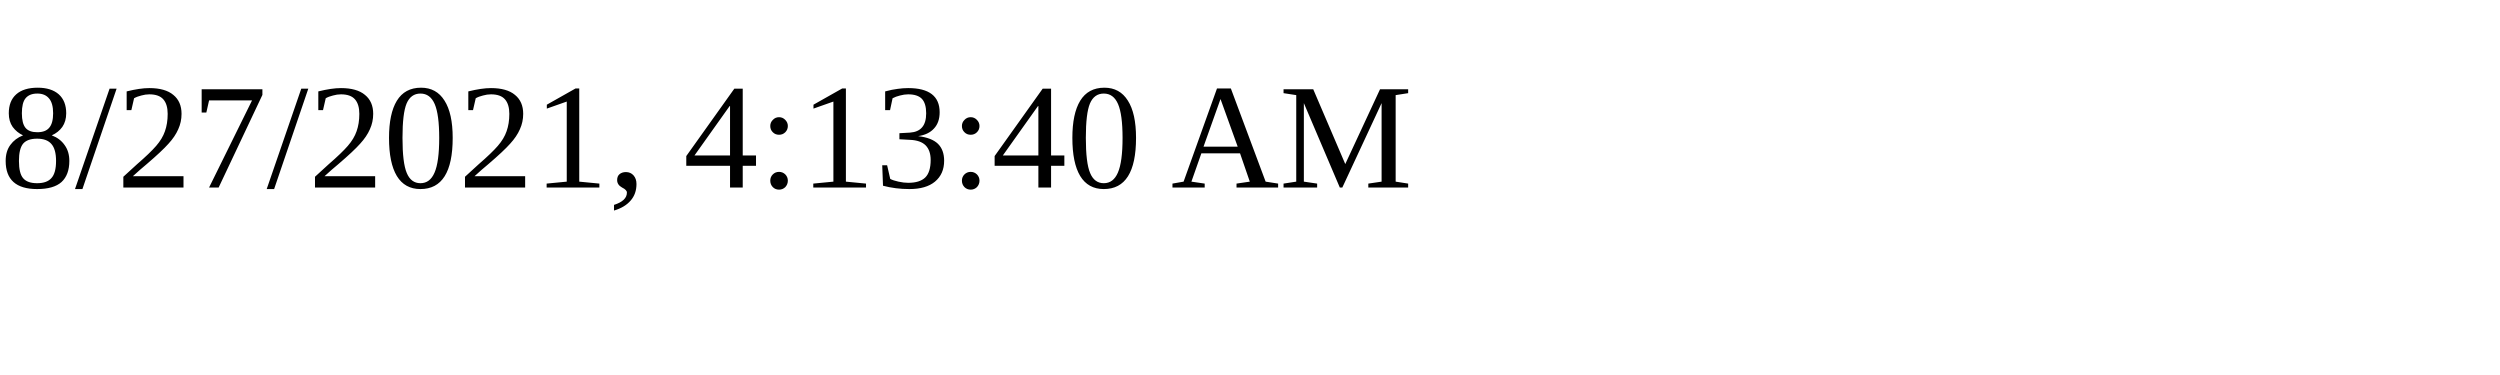
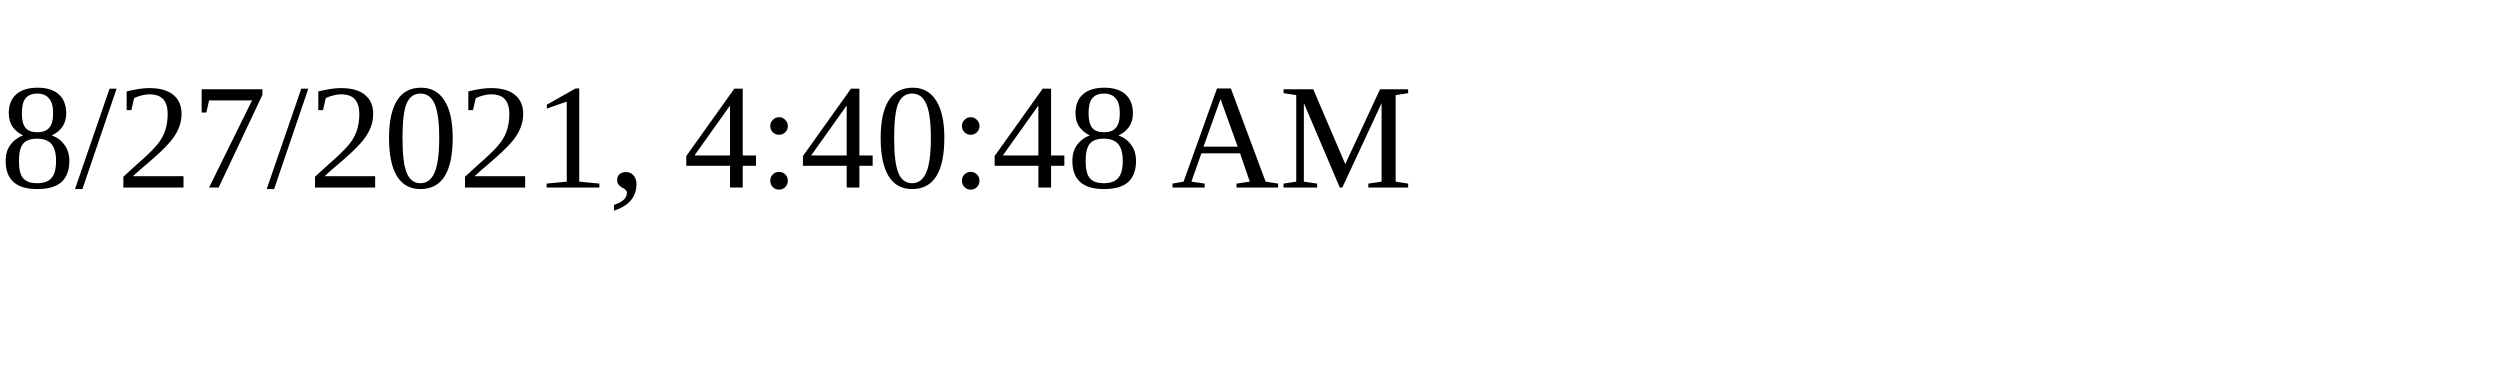
<svg xmlns="http://www.w3.org/2000/svg" height="30" width="200">
-   <text x="0" y="15">8/27/2021, 4:13:40 AM</text>
+   <text x="0" y="15">8/27/2021, 4:40:48 AM</text>
</svg>
